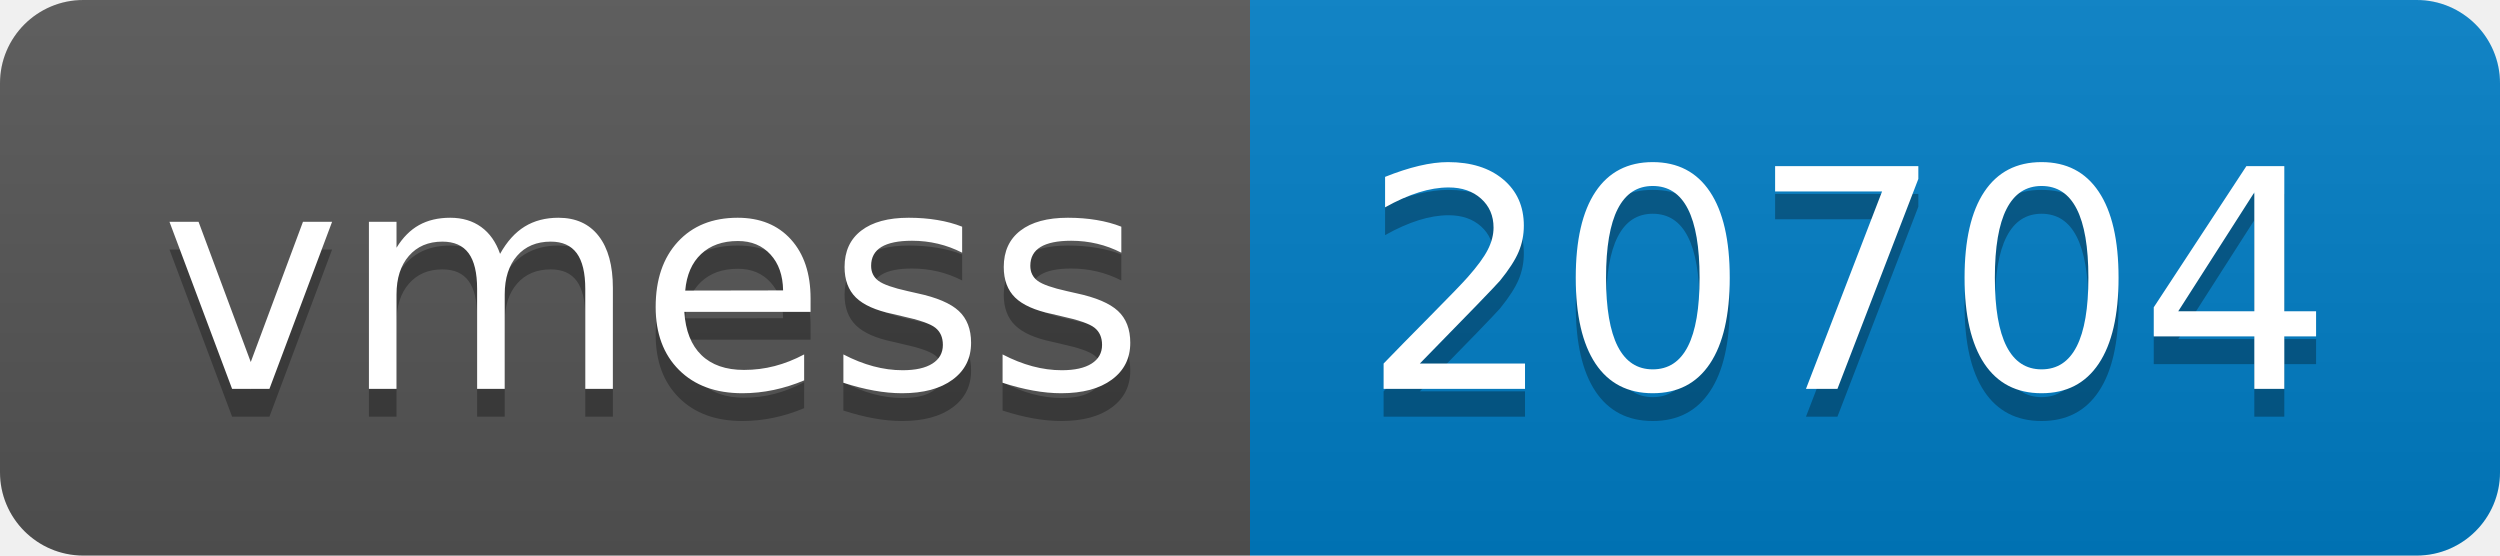
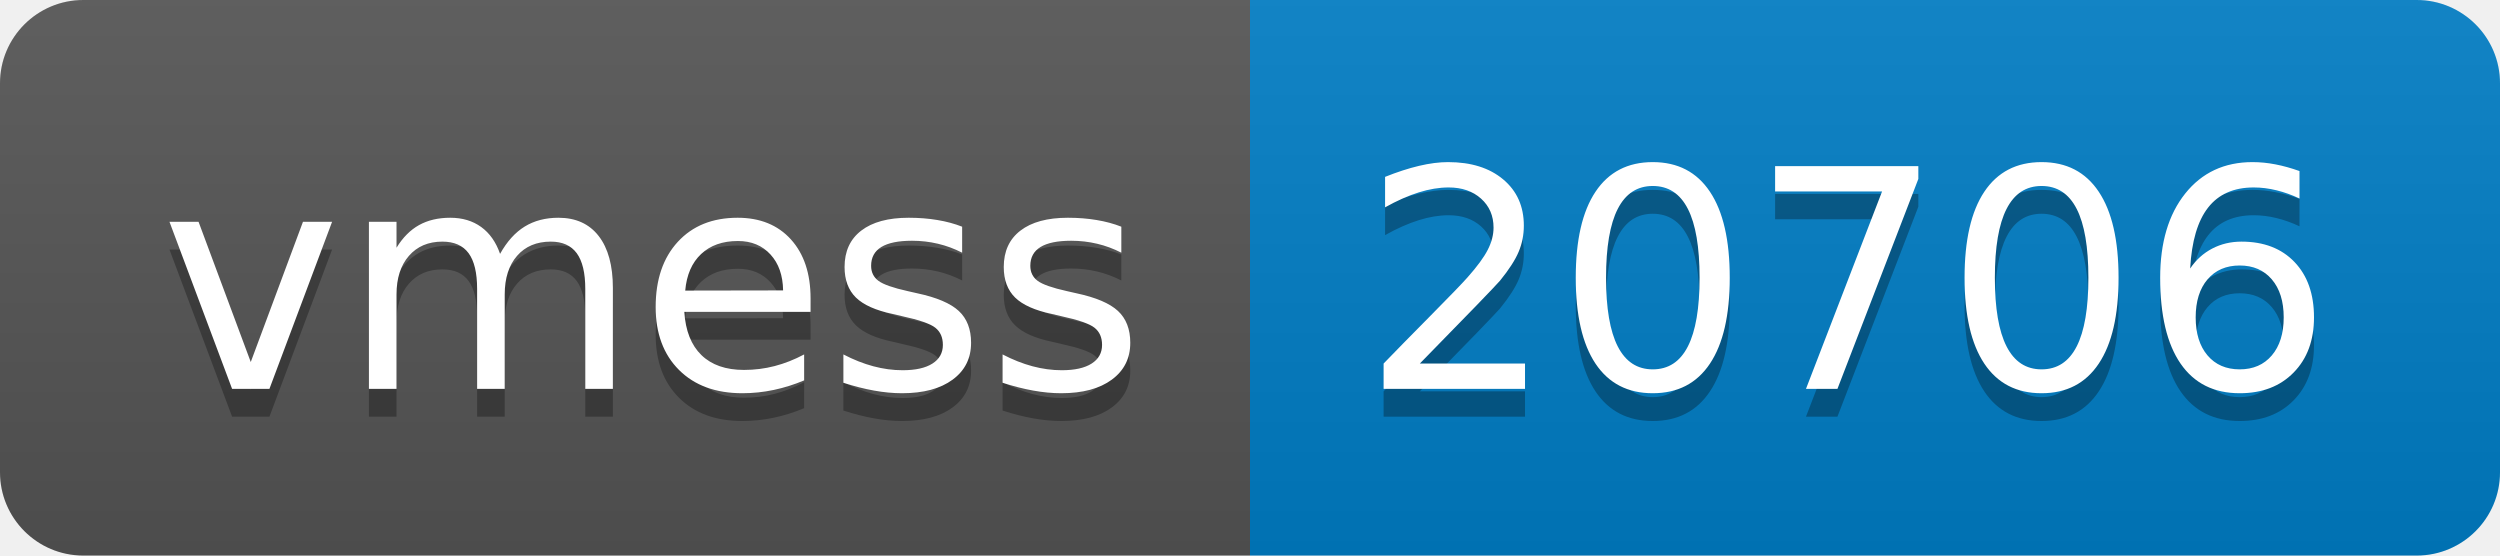
- <svg xmlns="http://www.w3.org/2000/svg" width="90" height="20" role="img" aria-label="vmess: 20704">
+ <svg xmlns="http://www.w3.org/2000/svg" width="90" height="20" role="img" aria-label="vmess: 20706">
  <linearGradient id="s" x2="0" y2="100%">
    <stop offset="0" stop-color="#bbb" stop-opacity=".1" />
    <stop offset="1" stop-opacity=".1" />
  </linearGradient>
  <clipPath id="r">
    <rect width="90" height="20" rx="3" fill="#fff" />
  </clipPath>
  <g clip-path="url(#r)">
    <rect width="45" height="20" fill="#555" />
    <rect x="45" width="45" height="20" fill="#007ec6" />
    <rect width="90" height="20" fill="url(#s)" />
  </g>
  <g fill="#fff" text-anchor="middle" font-family="Verdana,Geneva,DejaVu Sans,sans-serif" text-rendering="geometricPrecision" font-size="110">
    <text aria-hidden="true" x="235" y="150" fill="#010101" fill-opacity=".3" transform="scale(.1)" textLength="350">vmess</text>
    <text x="235" y="140" transform="scale(.1)" fill="#fff" textLength="350">vmess</text>
-     <text aria-hidden="true" x="665" y="150" fill="#010101" fill-opacity=".3" transform="scale(.1)" textLength="350">20704</text>
-     <text x="665" y="140" transform="scale(.1)" fill="#fff" textLength="350">20704</text>
+     <text aria-hidden="true" x="665" y="150" fill="#010101" fill-opacity=".3" transform="scale(.1)" textLength="350">20706</text>
+     <text x="665" y="140" transform="scale(.1)" fill="#fff" textLength="350">20706</text>
  </g>
</svg>
